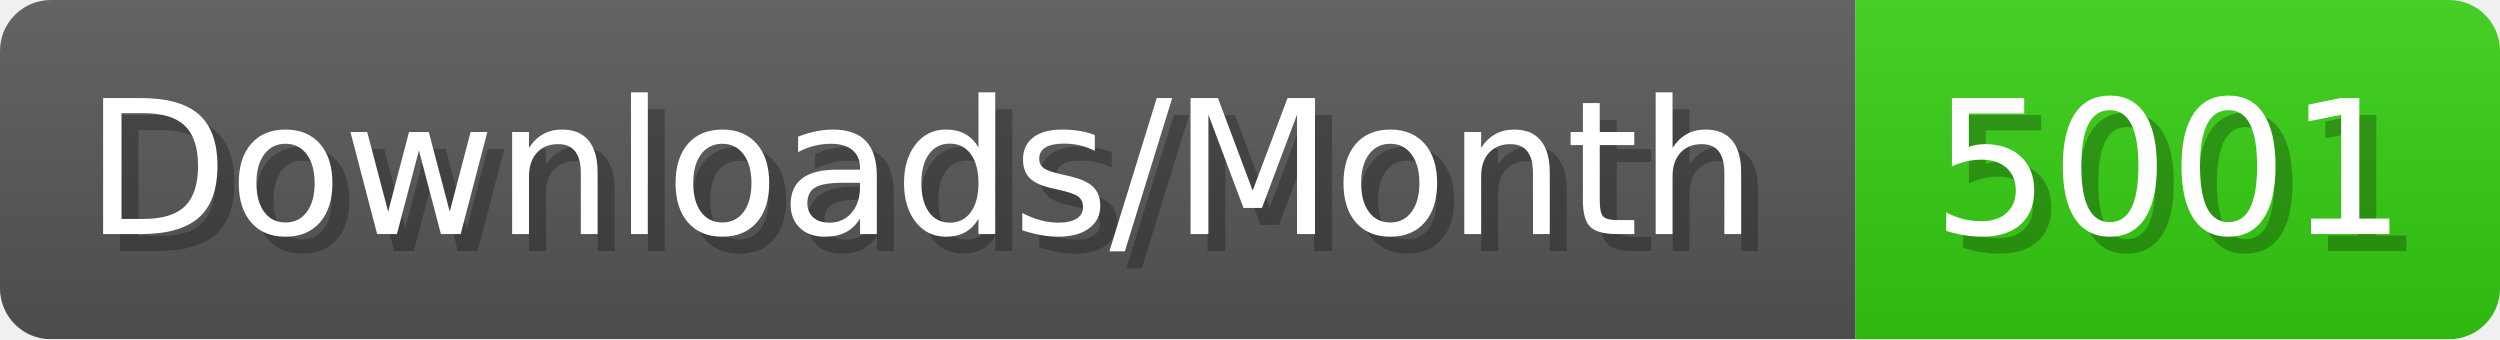
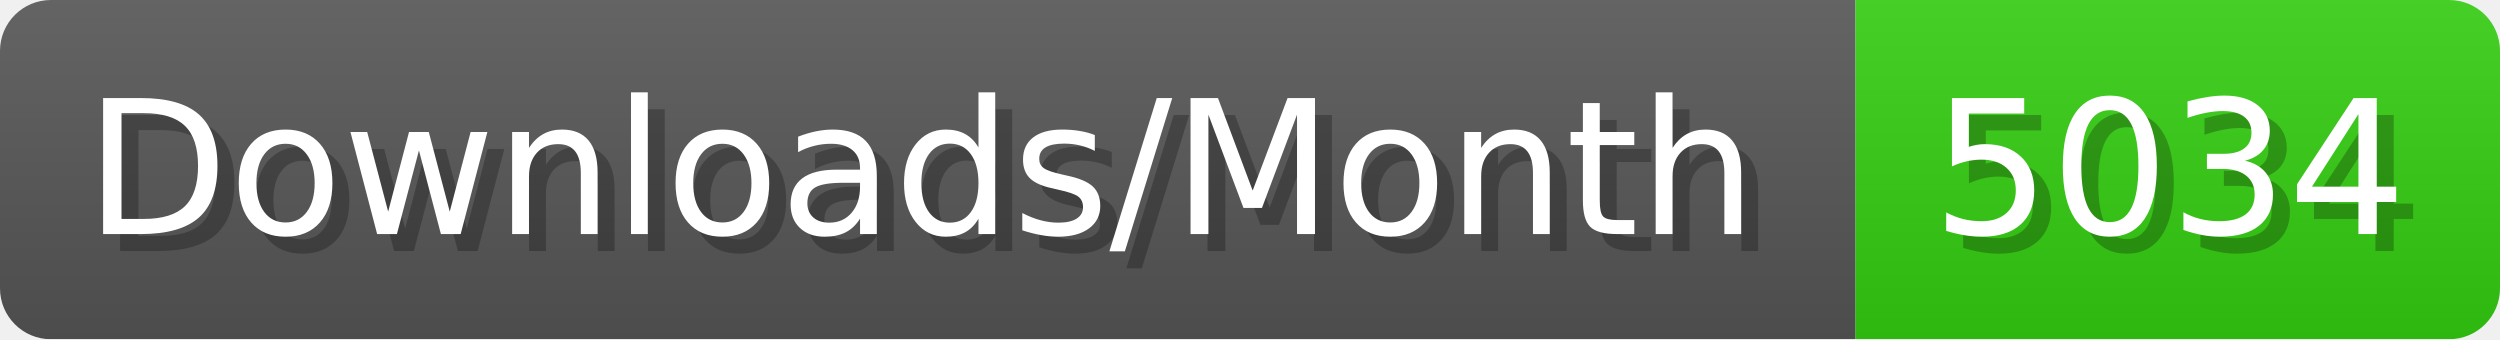
- <svg xmlns="http://www.w3.org/2000/svg" width="147.4" height="20" viewBox="0 0 1474 200" role="img" aria-label="Downloads/Month: 5001">
+ <svg xmlns="http://www.w3.org/2000/svg" width="147.4" height="20" viewBox="0 0 1474 200" role="img" aria-label="Downloads/Month: 5034">
  <linearGradient id="YlXUI" x2="0" y2="100%">
    <stop offset="0" stop-opacity=".1" stop-color="#EEE" />
    <stop offset="1" stop-opacity=".1" />
  </linearGradient>
  <mask id="JHhop">
    <rect width="1474" height="200" rx="30" fill="#FFF" />
  </mask>
  <g mask="url(#JHhop)">
    <rect width="1094" height="200" fill="#555" />
    <rect width="380" height="200" fill="#3C1" x="1094" />
    <rect width="1474" height="200" fill="url(#YlXUI)" />
  </g>
  <g aria-hidden="true" fill="#fff" text-anchor="start" font-family="Verdana,DejaVu Sans,sans-serif" font-size="110">
    <text x="60" y="148" textLength="994" fill="#000" opacity="0.25">Downloads/Month</text>
    <text x="50" y="138" textLength="994">Downloads/Month</text>
-     <text x="1149" y="148" textLength="280" fill="#000" opacity="0.25">5001</text>
-     <text x="1139" y="138" textLength="280">5001</text>
+     <text x="1149" y="148" textLength="280" fill="#000" opacity="0.25">5034</text>
+     <text x="1139" y="138" textLength="280">5034</text>
  </g>
</svg>
